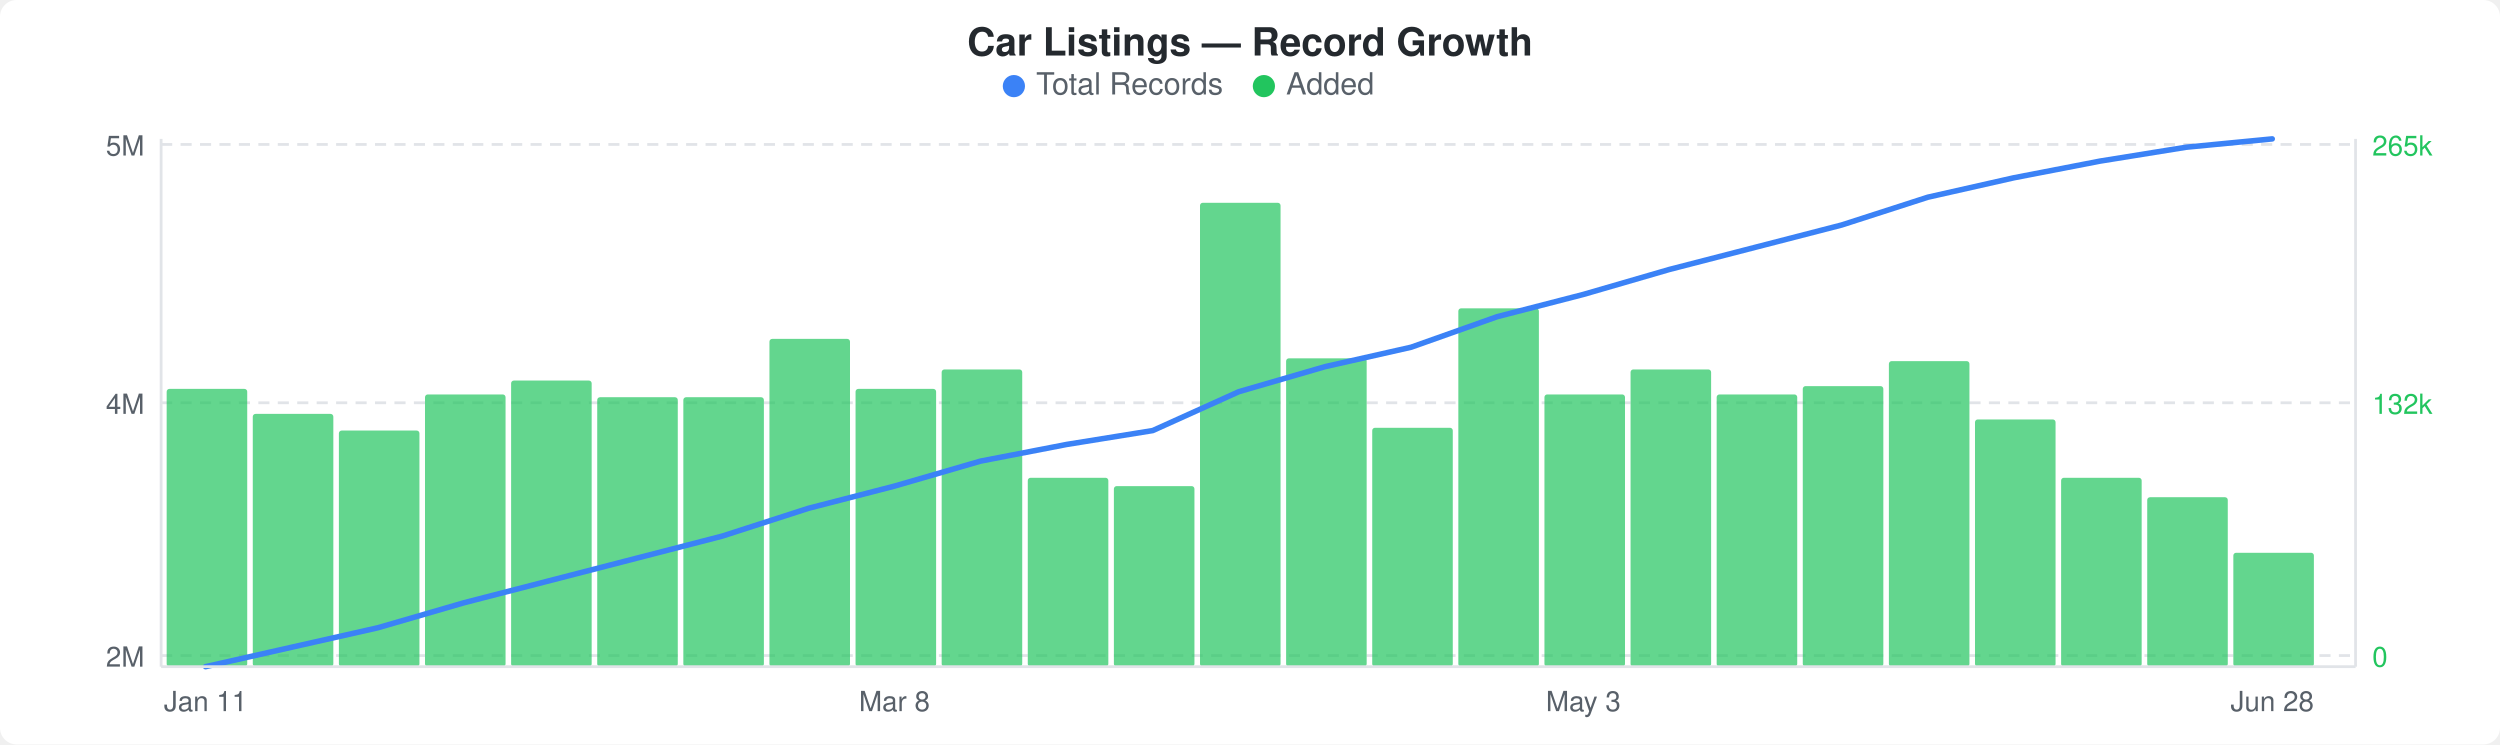
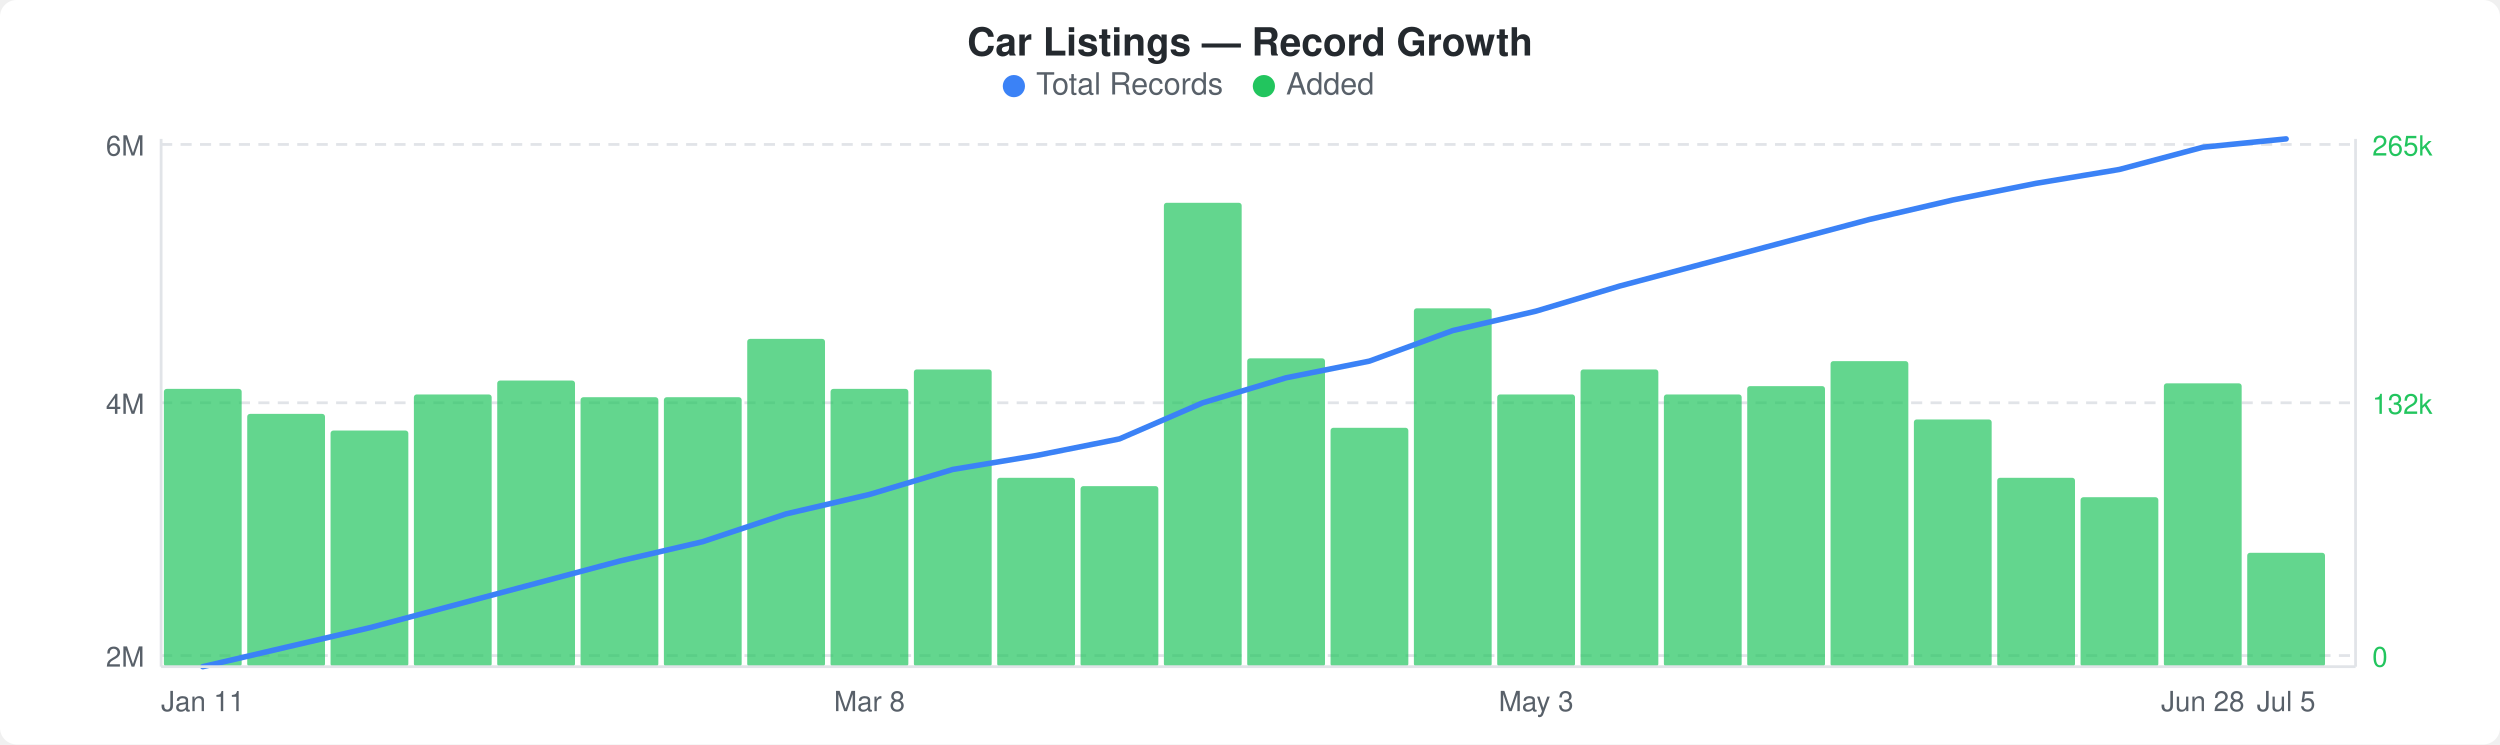
<svg xmlns="http://www.w3.org/2000/svg" width="900" height="268" viewBox="0 0 900 268">
  <rect width="900" height="268" fill="#ffffff" rx="6" ry="6" />
  <text x="450" y="20" text-anchor="middle" font-family="-apple-system, BlinkMacSystemFont, &quot;Segoe UI&quot;, Helvetica, Arial, sans-serif" font-size="14" font-weight="600" fill="#24292e">Car Listings — Record Growth</text>
  <circle cx="365" cy="31" r="4" fill="#3b82f6" />
  <text x="373" y="34" font-family="-apple-system, BlinkMacSystemFont, &quot;Segoe UI&quot;, Helvetica, Arial, sans-serif" font-size="11" fill="#586069">Total Records</text>
  <circle cx="455" cy="31" r="4" fill="#22c55e" />
  <text x="463" y="34" font-family="-apple-system, BlinkMacSystemFont, &quot;Segoe UI&quot;, Helvetica, Arial, sans-serif" font-size="11" fill="#586069">Added</text>
  <line x1="58" y1="52" x2="848" y2="52" stroke="#e1e4e8" stroke-width="1" stroke-dasharray="4,3" />
  <line x1="58" y1="145" x2="848" y2="145" stroke="#e1e4e8" stroke-width="1" stroke-dasharray="4,3" />
  <line x1="58" y1="236" x2="848" y2="236" stroke="#e1e4e8" stroke-width="1" stroke-dasharray="4,3" />
-   <rect x="60" y="140" width="29" height="100" rx="1" fill="#22c55eb3" />
-   <rect x="91" y="149" width="29" height="91" rx="1" fill="#22c55eb3" />
-   <rect x="122" y="155" width="29" height="85" rx="1" fill="#22c55eb3" />
-   <rect x="153" y="142" width="29" height="98" rx="1" fill="#22c55eb3" />
-   <rect x="184" y="137" width="29" height="103" rx="1" fill="#22c55eb3" />
-   <rect x="215" y="143" width="29" height="97" rx="1" fill="#22c55eb3" />
-   <rect x="246" y="143" width="29" height="97" rx="1" fill="#22c55eb3" />
-   <rect x="277" y="122" width="29" height="118" rx="1" fill="#22c55eb3" />
-   <rect x="308" y="140" width="29" height="100" rx="1" fill="#22c55eb3" />
-   <rect x="339" y="133" width="29" height="107" rx="1" fill="#22c55eb3" />
-   <rect x="370" y="172" width="29" height="68" rx="1" fill="#22c55eb3" />
-   <rect x="401" y="175" width="29" height="65" rx="1" fill="#22c55eb3" />
-   <rect x="432" y="73" width="29" height="167" rx="1" fill="#22c55eb3" />
-   <rect x="463" y="129" width="29" height="111" rx="1" fill="#22c55eb3" />
-   <rect x="494" y="154" width="29" height="86" rx="1" fill="#22c55eb3" />
-   <rect x="525" y="111" width="29" height="129" rx="1" fill="#22c55eb3" />
-   <rect x="556" y="142" width="29" height="98" rx="1" fill="#22c55eb3" />
-   <rect x="587" y="133" width="29" height="107" rx="1" fill="#22c55eb3" />
-   <rect x="618" y="142" width="29" height="98" rx="1" fill="#22c55eb3" />
-   <rect x="649" y="139" width="29" height="101" rx="1" fill="#22c55eb3" />
-   <rect x="680" y="130" width="29" height="110" rx="1" fill="#22c55eb3" />
-   <rect x="711" y="151" width="29" height="89" rx="1" fill="#22c55eb3" />
-   <rect x="742" y="172" width="29" height="68" rx="1" fill="#22c55eb3" />
-   <rect x="773" y="179" width="29" height="61" rx="1" fill="#22c55eb3" />
-   <rect x="804" y="199" width="29" height="41" rx="1" fill="#22c55eb3" />
-   <polyline points="74,240 105,233 136,226 167,217 198,209 229,201 260,193 291,183 322,175 353,166 384,160 415,155 446,141 477,132 508,125 539,114 570,106 601,97 632,89 663,81 694,71 725,64 756,58 787,53 818,50" fill="none" stroke="#3b82f6" stroke-width="2" stroke-linejoin="round" stroke-linecap="round" />
-   <text x="52" y="56" text-anchor="end" font-family="-apple-system, BlinkMacSystemFont, &quot;Segoe UI&quot;, Helvetica, Arial, sans-serif" font-size="10" fill="#586069">5M</text>
+   <rect x="59" y="140" width="28" height="100" rx="1" fill="#22c55eb3" />
+   <rect x="89" y="149" width="28" height="91" rx="1" fill="#22c55eb3" />
+   <rect x="119" y="155" width="28" height="85" rx="1" fill="#22c55eb3" />
+   <rect x="149" y="142" width="28" height="98" rx="1" fill="#22c55eb3" />
+   <rect x="179" y="137" width="28" height="103" rx="1" fill="#22c55eb3" />
+   <rect x="209" y="143" width="28" height="97" rx="1" fill="#22c55eb3" />
+   <rect x="239" y="143" width="28" height="97" rx="1" fill="#22c55eb3" />
+   <rect x="269" y="122" width="28" height="118" rx="1" fill="#22c55eb3" />
+   <rect x="299" y="140" width="28" height="100" rx="1" fill="#22c55eb3" />
+   <rect x="329" y="133" width="28" height="107" rx="1" fill="#22c55eb3" />
+   <rect x="359" y="172" width="28" height="68" rx="1" fill="#22c55eb3" />
+   <rect x="389" y="175" width="28" height="65" rx="1" fill="#22c55eb3" />
+   <rect x="419" y="73" width="28" height="167" rx="1" fill="#22c55eb3" />
+   <rect x="449" y="129" width="28" height="111" rx="1" fill="#22c55eb3" />
+   <rect x="479" y="154" width="28" height="86" rx="1" fill="#22c55eb3" />
+   <rect x="509" y="111" width="28" height="129" rx="1" fill="#22c55eb3" />
+   <rect x="539" y="142" width="28" height="98" rx="1" fill="#22c55eb3" />
+   <rect x="569" y="133" width="28" height="107" rx="1" fill="#22c55eb3" />
+   <rect x="599" y="142" width="28" height="98" rx="1" fill="#22c55eb3" />
+   <rect x="629" y="139" width="28" height="101" rx="1" fill="#22c55eb3" />
+   <rect x="659" y="130" width="28" height="110" rx="1" fill="#22c55eb3" />
+   <rect x="689" y="151" width="28" height="89" rx="1" fill="#22c55eb3" />
+   <rect x="719" y="172" width="28" height="68" rx="1" fill="#22c55eb3" />
+   <rect x="749" y="179" width="28" height="61" rx="1" fill="#22c55eb3" />
+   <rect x="779" y="138" width="28" height="102" rx="1" fill="#22c55eb3" />
+   <rect x="809" y="199" width="28" height="41" rx="1" fill="#22c55eb3" />
+   <polyline points="73,240 103,233 133,226 163,218 193,210 223,202 253,195 283,185 313,178 343,169 373,164 403,158 433,145 463,136 493,130 523,119 553,112 583,103 613,95 643,87 673,79 703,72 733,66 763,61 793,53 823,50" fill="none" stroke="#3b82f6" stroke-width="2" stroke-linejoin="round" stroke-linecap="round" />
+   <text x="52" y="56" text-anchor="end" font-family="-apple-system, BlinkMacSystemFont, &quot;Segoe UI&quot;, Helvetica, Arial, sans-serif" font-size="10" fill="#586069">6M</text>
  <text x="52" y="149" text-anchor="end" font-family="-apple-system, BlinkMacSystemFont, &quot;Segoe UI&quot;, Helvetica, Arial, sans-serif" font-size="10" fill="#586069">4M</text>
  <text x="52" y="240" text-anchor="end" font-family="-apple-system, BlinkMacSystemFont, &quot;Segoe UI&quot;, Helvetica, Arial, sans-serif" font-size="10" fill="#586069">2M</text>
  <text x="854" y="56" text-anchor="start" font-family="-apple-system, BlinkMacSystemFont, &quot;Segoe UI&quot;, Helvetica, Arial, sans-serif" font-size="10" fill="#22c55e">265k</text>
  <text x="854" y="149" text-anchor="start" font-family="-apple-system, BlinkMacSystemFont, &quot;Segoe UI&quot;, Helvetica, Arial, sans-serif" font-size="10" fill="#22c55e">132k</text>
  <text x="854" y="240" text-anchor="start" font-family="-apple-system, BlinkMacSystemFont, &quot;Segoe UI&quot;, Helvetica, Arial, sans-serif" font-size="10" fill="#22c55e">0</text>
  <line x1="58" y1="50" x2="58" y2="240" stroke="#e1e4e8" stroke-width="1" />
  <line x1="58" y1="240" x2="848" y2="240" stroke="#e1e4e8" stroke-width="1" />
  <line x1="848" y1="50" x2="848" y2="240" stroke="#e1e4e8" stroke-width="1" />
-   <text x="74" y="256" text-anchor="middle" font-family="-apple-system, BlinkMacSystemFont, &quot;Segoe UI&quot;, Helvetica, Arial, sans-serif" font-size="10" fill="#586069">Jan 11</text>
-   <text x="322" y="256" text-anchor="middle" font-family="-apple-system, BlinkMacSystemFont, &quot;Segoe UI&quot;, Helvetica, Arial, sans-serif" font-size="10" fill="#586069">Mar 8</text>
-   <text x="570" y="256" text-anchor="middle" font-family="-apple-system, BlinkMacSystemFont, &quot;Segoe UI&quot;, Helvetica, Arial, sans-serif" font-size="10" fill="#586069">May 3</text>
-   <text x="818" y="256" text-anchor="middle" font-family="-apple-system, BlinkMacSystemFont, &quot;Segoe UI&quot;, Helvetica, Arial, sans-serif" font-size="10" fill="#586069">Jun 28</text>
+   <text x="73" y="256" text-anchor="middle" font-family="-apple-system, BlinkMacSystemFont, &quot;Segoe UI&quot;, Helvetica, Arial, sans-serif" font-size="10" fill="#586069">Jan 11</text>
+   <text x="313" y="256" text-anchor="middle" font-family="-apple-system, BlinkMacSystemFont, &quot;Segoe UI&quot;, Helvetica, Arial, sans-serif" font-size="10" fill="#586069">Mar 8</text>
+   <text x="553" y="256" text-anchor="middle" font-family="-apple-system, BlinkMacSystemFont, &quot;Segoe UI&quot;, Helvetica, Arial, sans-serif" font-size="10" fill="#586069">May 3</text>
+   <text x="793" y="256" text-anchor="middle" font-family="-apple-system, BlinkMacSystemFont, &quot;Segoe UI&quot;, Helvetica, Arial, sans-serif" font-size="10" fill="#586069">Jun 28</text>
+   <text x="823" y="256" text-anchor="middle" font-family="-apple-system, BlinkMacSystemFont, &quot;Segoe UI&quot;, Helvetica, Arial, sans-serif" font-size="10" fill="#586069">Jul 5</text>
</svg>
